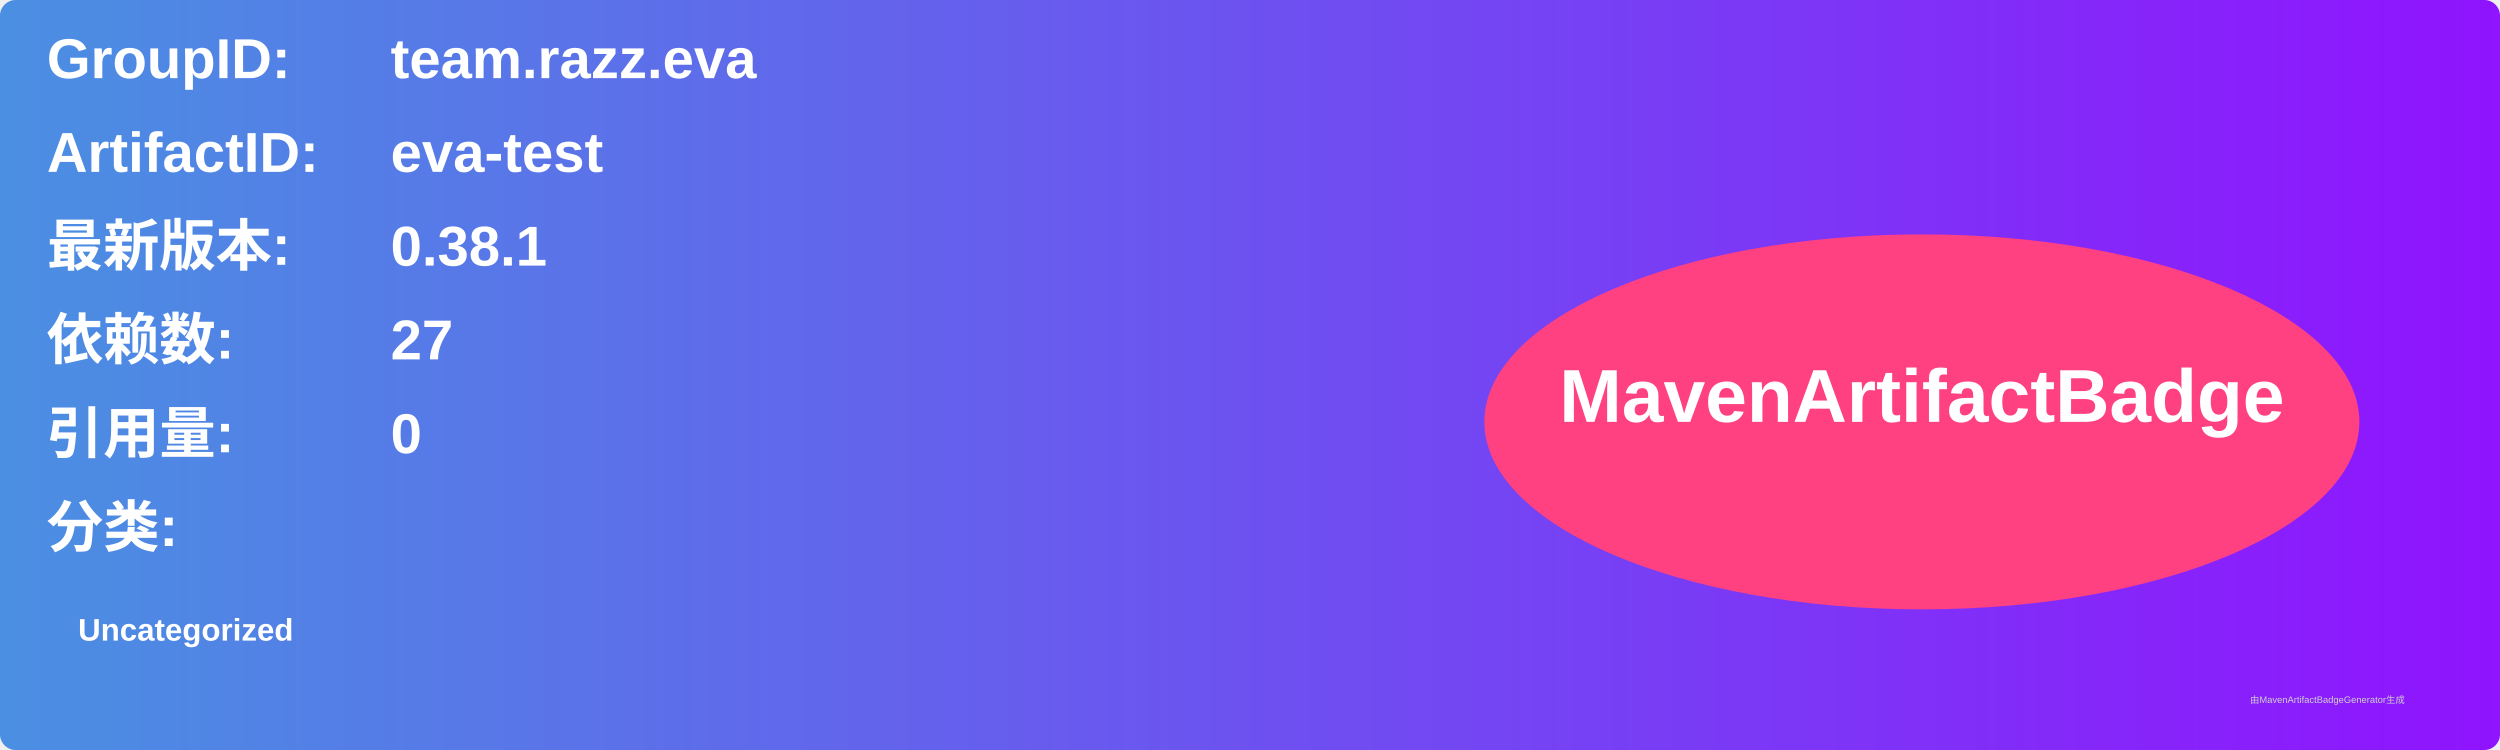
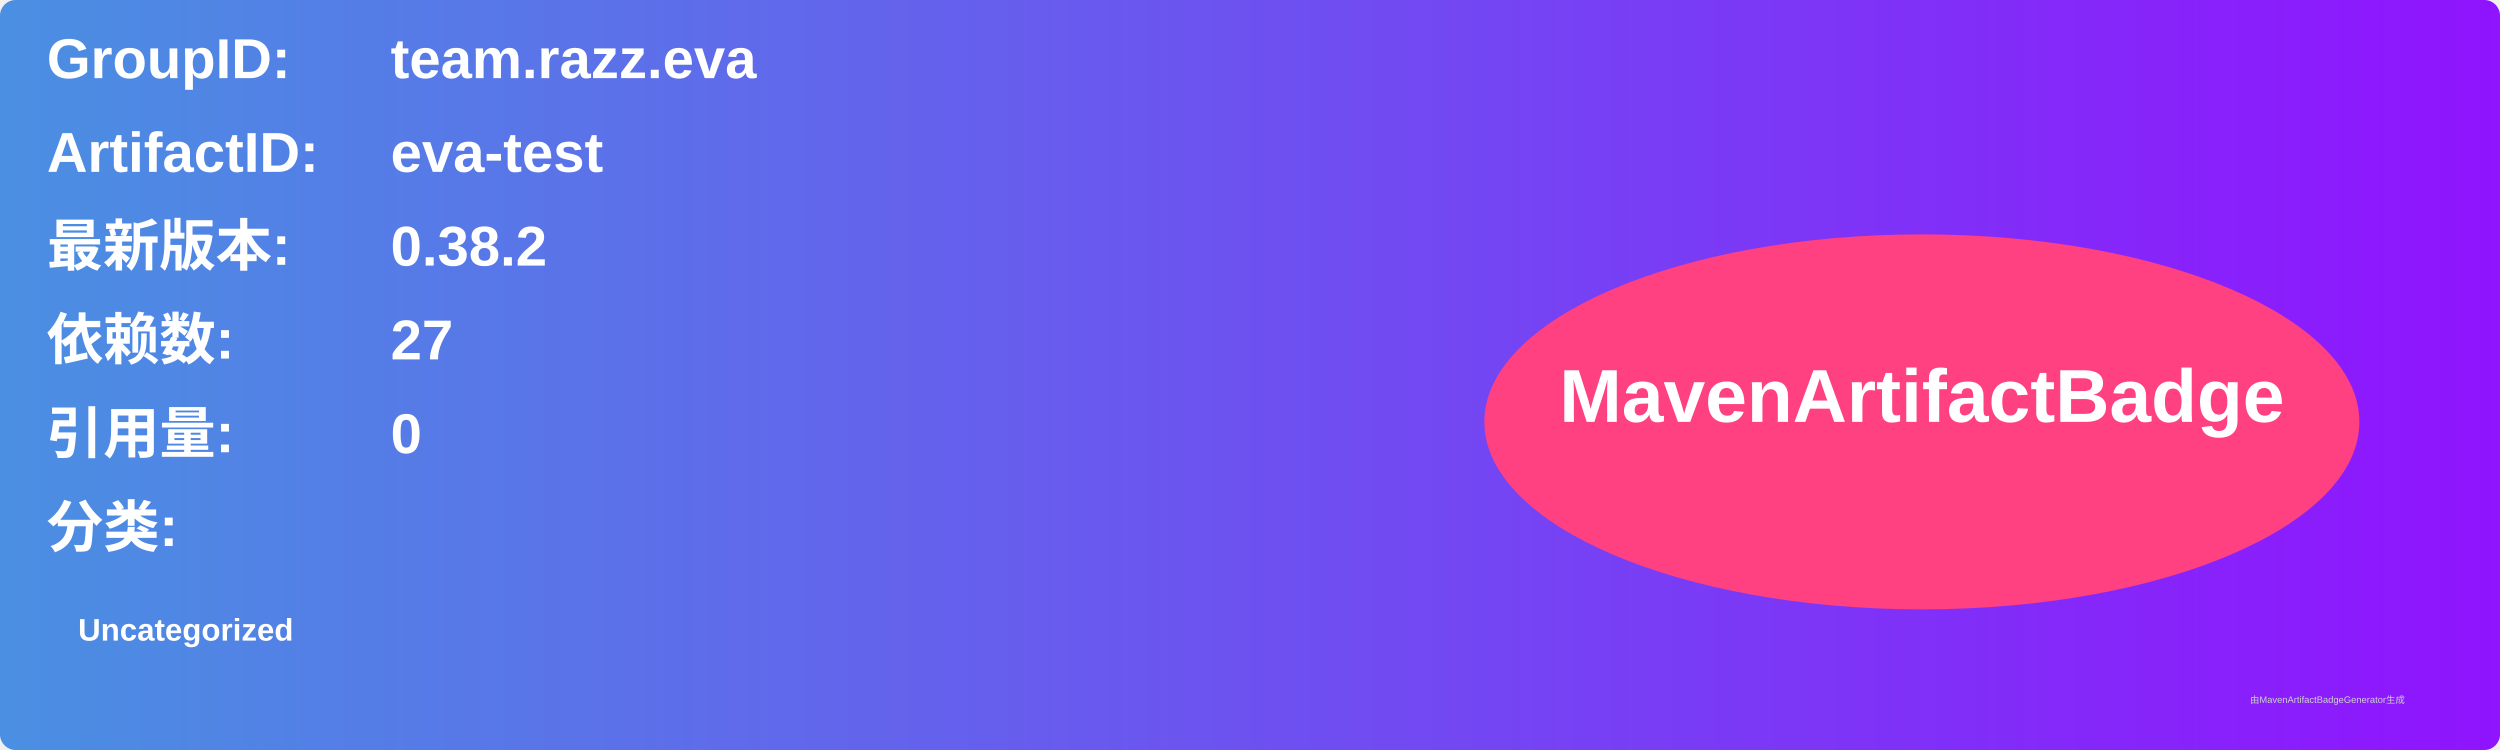
<svg xmlns="http://www.w3.org/2000/svg" width="800" height="240" viewBox="0 0 800 240">
  <linearGradient id="grad" x1="0%" y1="0%" x2="100%" y2="0%">
    <stop offset="0%" stop-color="#4a90e2" />
    <stop offset="100%" stop-color="#9013fe" />
  </linearGradient>
  <rect width="100%" height="100%" rx="5" ry="5" fill="url(#grad)" />
  <g transform="translate(15, 15)">
    <text x="0" y="10" font-family="Arial" font-size="18" fill="white" font-weight="bold" width="260">GroupID:</text>
    <text x="110" y="10" font-family="Arial" font-size="18" fill="white" font-weight="bold" width="460">team.razz.eva</text>
    <text x="0" y="40" font-family="Arial" font-size="18" fill="white" font-weight="bold" width="260">ArtifactID:</text>
    <text x="110" y="40" font-family="Arial" font-size="18" fill="white" font-weight="bold" width="460">eva-test</text>
    <text x="0" y="70" font-family="Arial" font-size="18" fill="white" font-weight="bold">最新版本:</text>
    <text x="110" y="70" font-family="Arial" font-size="18" fill="white" font-weight="bold">
-       <tspan font-weight="bold">0.38.1</tspan>
+       <tspan font-weight="bold">0.38.2</tspan>
    </text>
    <text x="0" y="100" font-family="Arial" font-size="18" fill="white" font-weight="bold">依赖数: </text>
    <text x="110" y="100" font-family="Arial" font-size="18" fill="white">
      <tspan font-weight="bold">27</tspan>
    </text>
    <text x="0" y="130" font-family="Arial" font-size="18" fill="white" font-weight="bold">引用量: </text>
    <text x="110" y="130" font-family="Arial" font-size="18" fill="white">
      <tspan font-weight="bold">0</tspan>
    </text>
    <text x="0" y="160" font-family="Arial" font-size="18" fill="white" font-weight="bold">分类:</text>
    <text x="10" y="190" font-family="Arial" font-size="10" fill="white">
      <tspan font-weight="bold">Uncategorized</tspan>
    </text>
    <ellipse cx="600" cy="120" rx="140" ry="60" fill="#ff4081" />
    <text x="600" y="120" text-anchor="middle" font-family="Arial" font-size="24" fill="white" font-weight="bold">MavenArtifactBadge</text>
  </g>
  <text x="720" y="225" font-family="Arial" font-size="3" fill="#d0d0d0">由MavenArtifactBadgeGenerator生成</text>
</svg>
